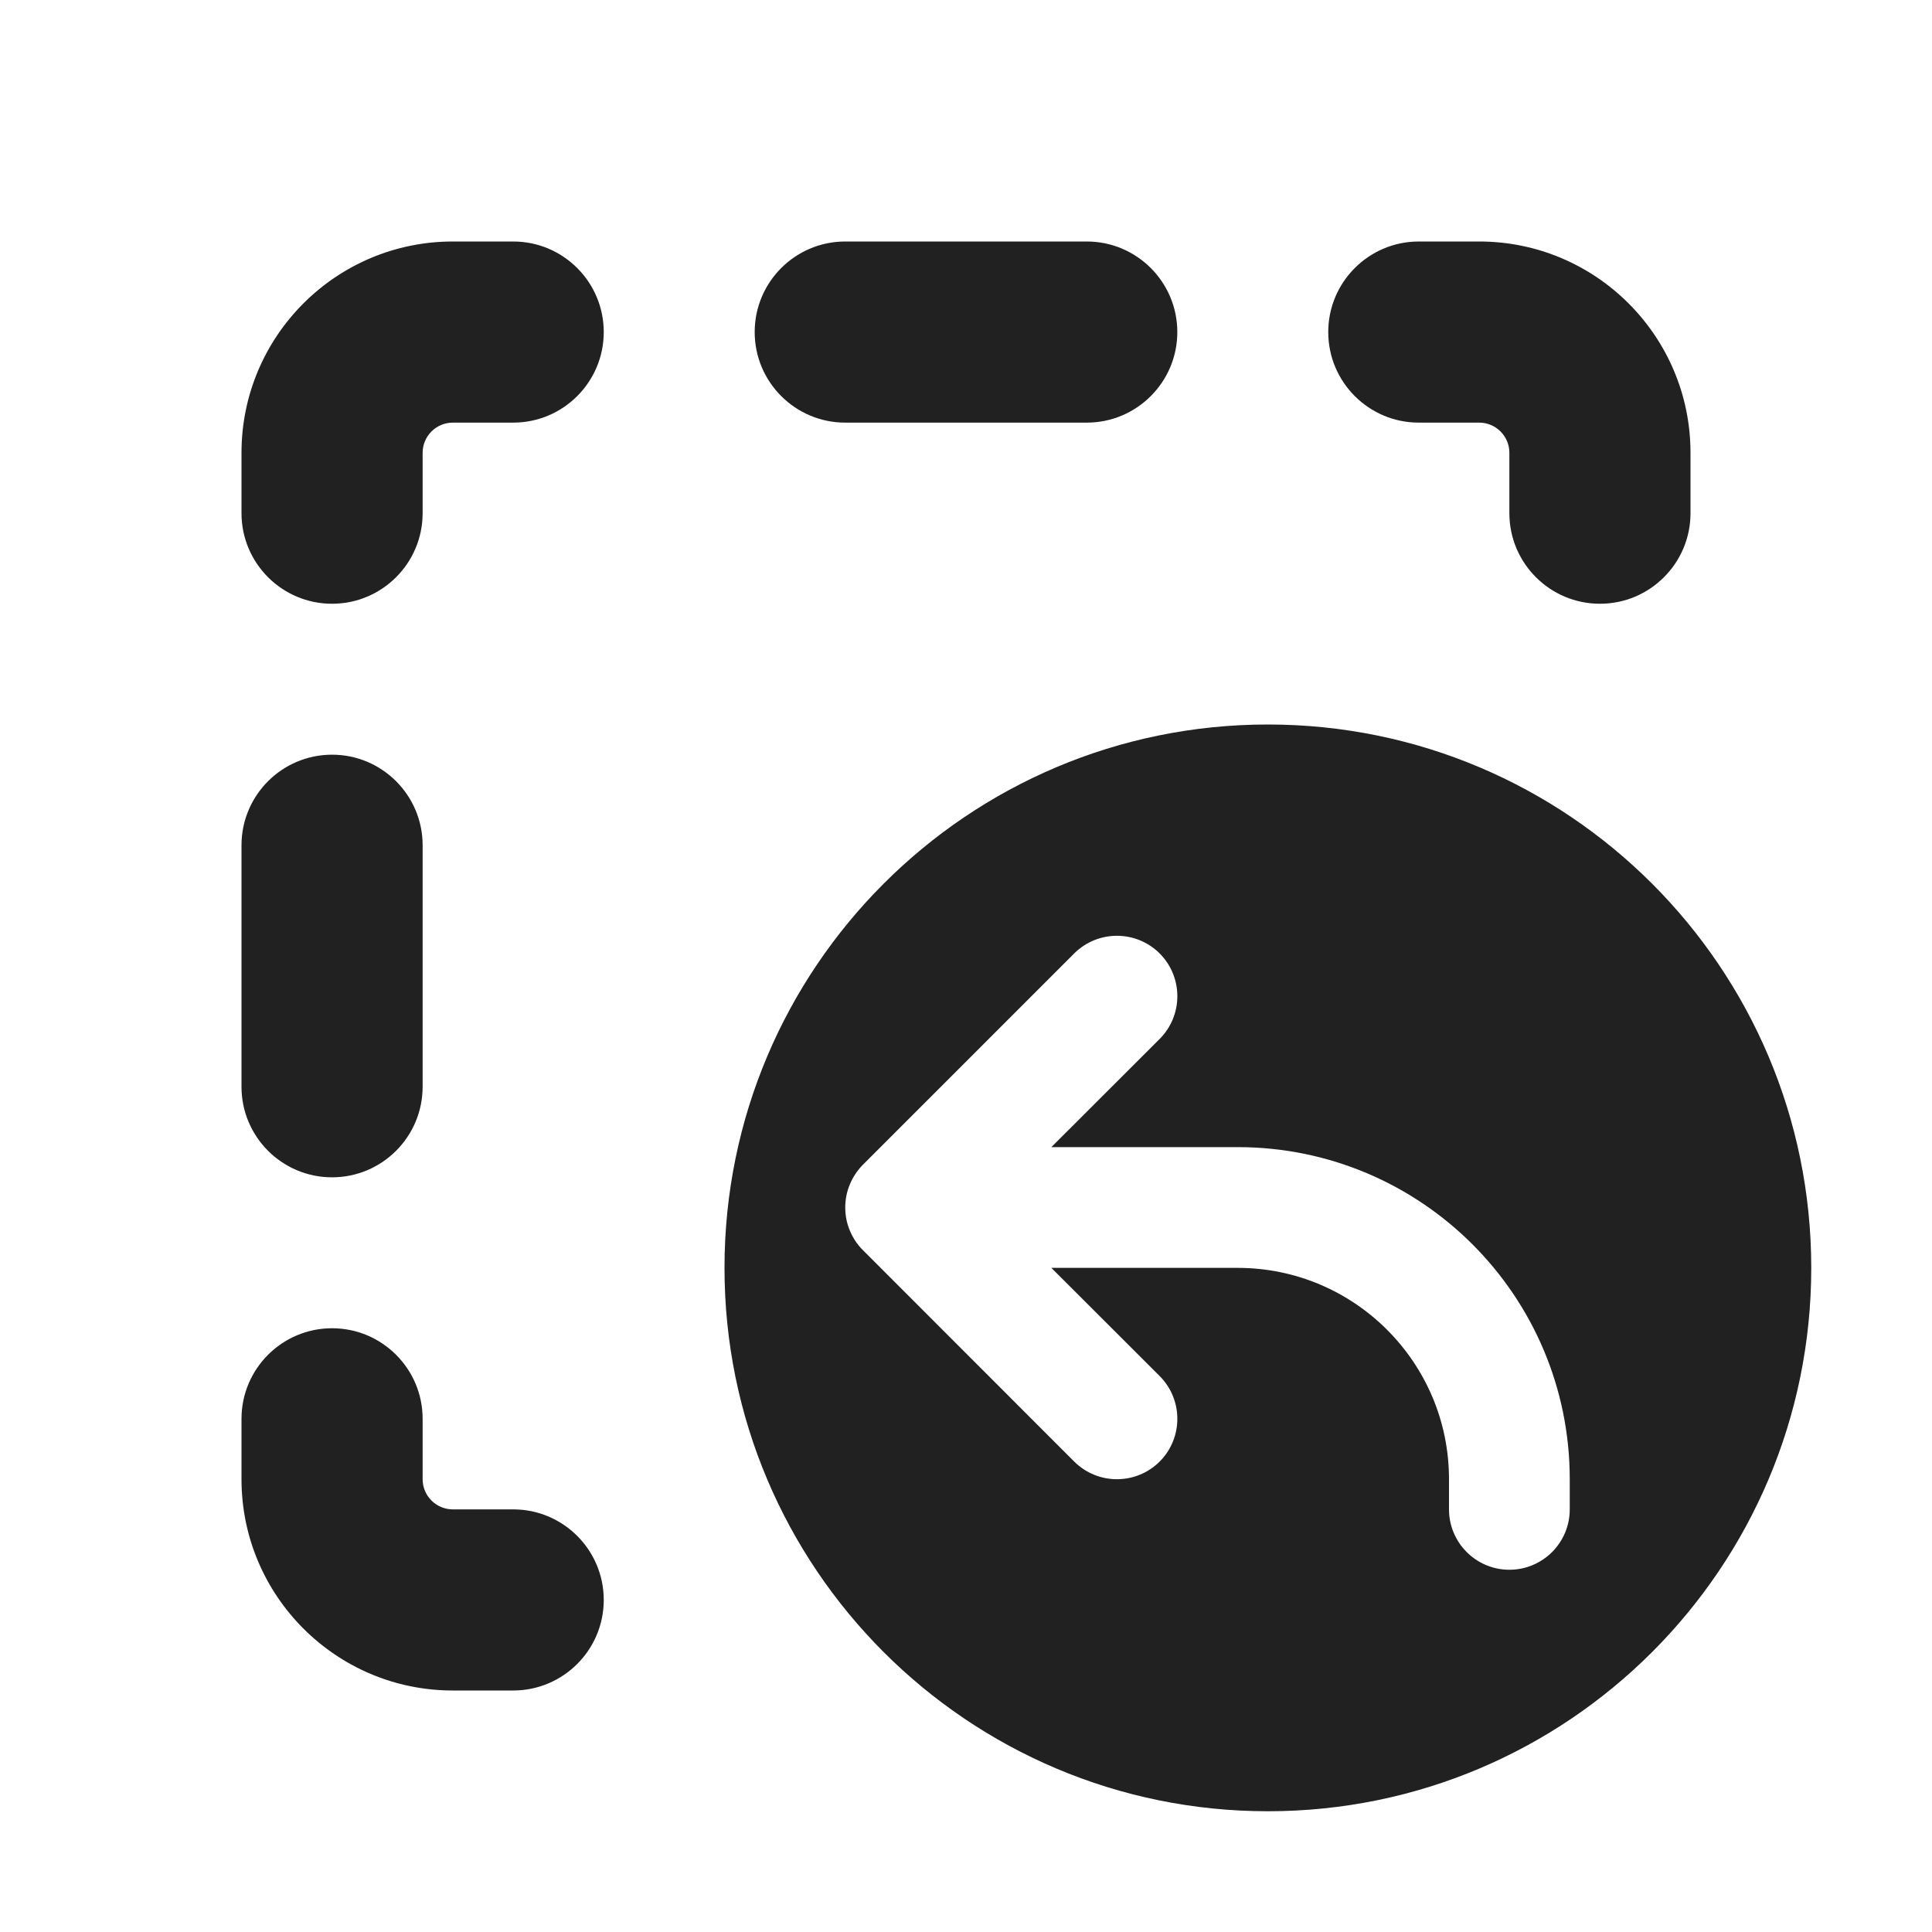
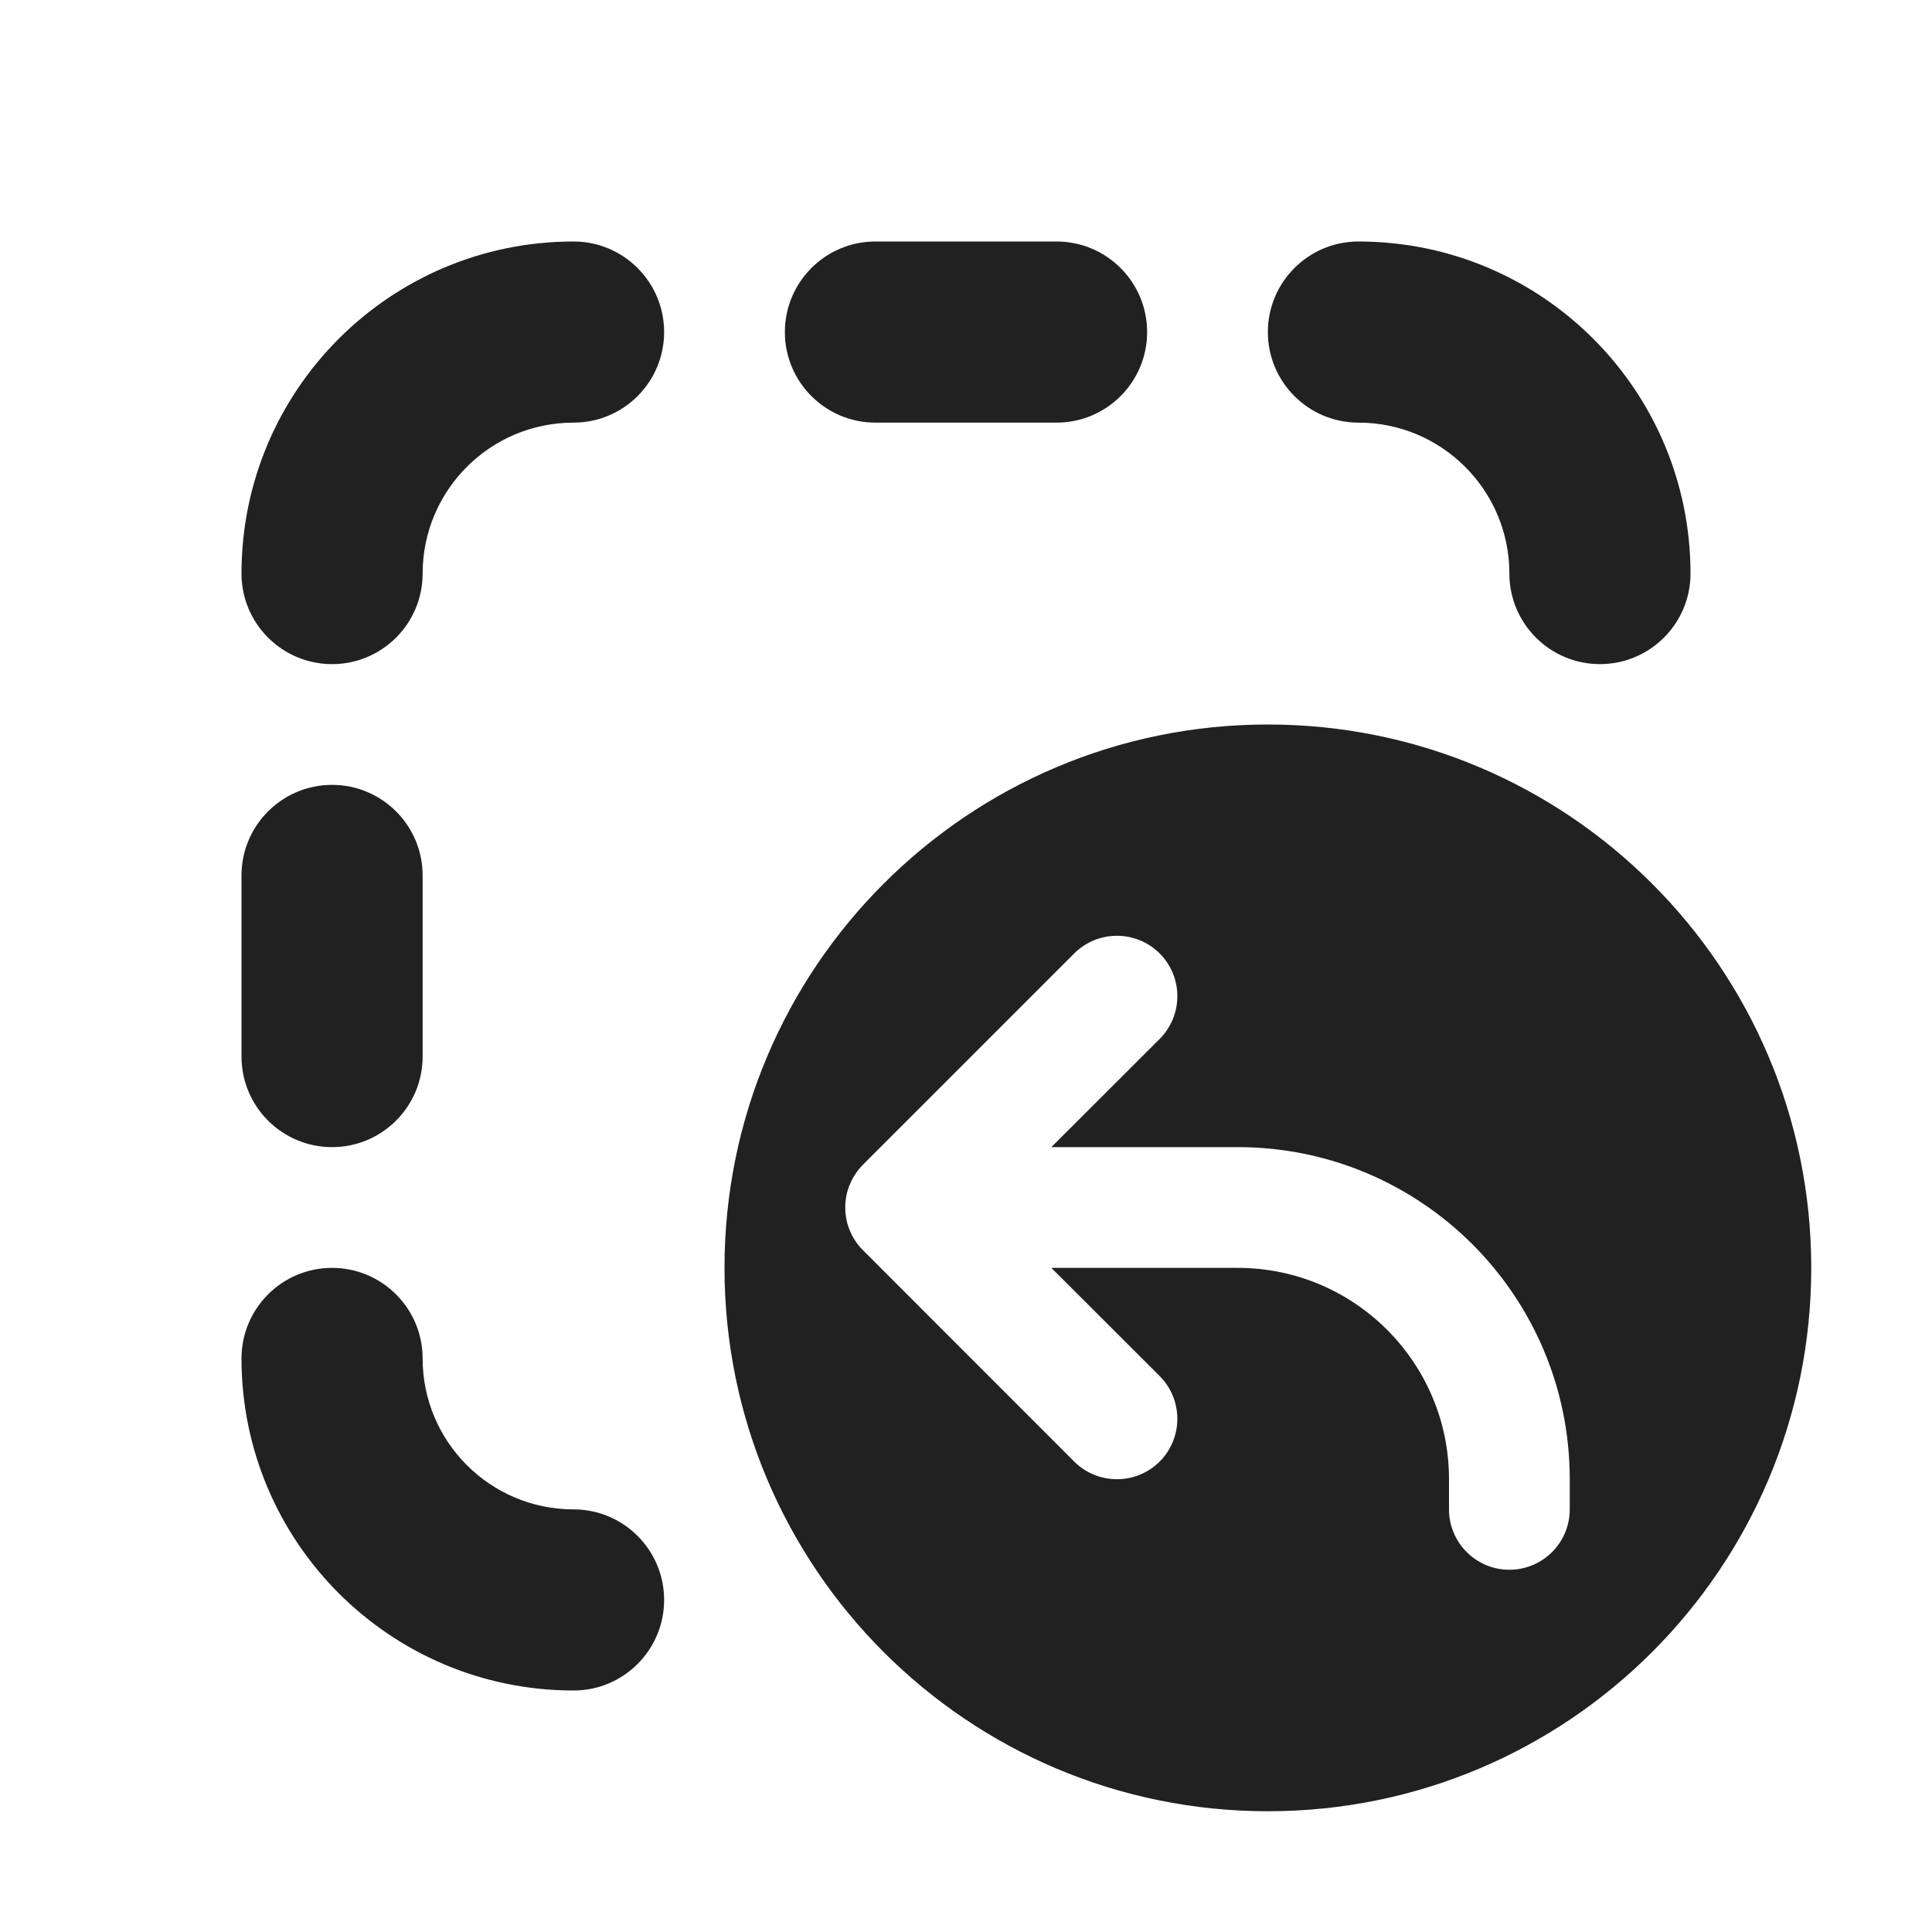
<svg xmlns="http://www.w3.org/2000/svg" width="16" height="16" viewBox="0 0 16 16" fill="none">
-   <path d="M3.5 3.75C3.5 3.612 3.612 3.5 3.75 3.5H4.25C4.664 3.5 5 3.164 5 2.75C5 2.336 4.664 2 4.25 2H3.75C2.784 2 2 2.784 2 3.75V4.25C2 4.664 2.336 5 2.75 5C3.164 5 3.5 4.664 3.5 4.25V3.75ZM7 2C6.586 2 6.25 2.336 6.25 2.75C6.25 3.164 6.586 3.5 7 3.5H9C9.414 3.5 9.75 3.164 9.75 2.75C9.75 2.336 9.414 2 9 2H7ZM11.75 2C11.336 2 11 2.336 11 2.75C11 3.164 11.336 3.5 11.75 3.5H12.25C12.388 3.5 12.5 3.612 12.5 3.75V4.25C12.5 4.664 12.836 5 13.25 5C13.664 5 14 4.664 14 4.25V3.75C14 2.784 13.216 2 12.25 2H11.75ZM3.5 7C3.5 6.586 3.164 6.25 2.75 6.25C2.336 6.25 2 6.586 2 7V9C2 9.414 2.336 9.75 2.75 9.75C3.164 9.75 3.5 9.414 3.5 9V7ZM3.5 11.75C3.5 11.336 3.164 11 2.75 11C2.336 11 2 11.336 2 11.75V12.25C2 13.216 2.784 14 3.75 14H4.25C4.664 14 5 13.664 5 13.25C5 12.836 4.664 12.5 4.25 12.5H3.75C3.612 12.5 3.5 12.388 3.5 12.25V11.75ZM15 10.5C15 12.985 12.985 15 10.5 15C8.015 15 6 12.985 6 10.5C6 8.015 8.015 6 10.5 6C12.985 6 15 8.015 15 10.5ZM9.604 7.896C9.408 7.701 9.092 7.701 8.896 7.896L7.146 9.646C7.099 9.694 7.062 9.75 7.038 9.809C7.013 9.868 7 9.932 7 10C7 10.068 7.013 10.132 7.038 10.191C7.062 10.249 7.097 10.304 7.144 10.351L8.896 12.104C9.092 12.299 9.408 12.299 9.604 12.104C9.799 11.908 9.799 11.592 9.604 11.396L8.707 10.5H10.25C11.216 10.5 12 11.284 12 12.25V12.5C12 12.776 12.224 13 12.5 13C12.776 13 13 12.776 13 12.5V12.25C13 10.731 11.769 9.5 10.25 9.5H8.707L9.604 8.604C9.799 8.408 9.799 8.092 9.604 7.896Z" fill="#212121" />
+   <path d="M4.75 2C5.164 2 5.5 2.336 5.5 2.75C5.5 3.164 5.164 3.5 4.75 3.5C4.06 3.5 3.5 4.06 3.5 4.75C3.5 5.164 3.164 5.5 2.75 5.5C2.336 5.5 2 5.164 2 4.75C2 3.231 3.231 2 4.75 2ZM9.5 2.75C9.5 2.336 9.164 2 8.75 2H7.25C6.836 2 6.5 2.336 6.5 2.75C6.5 3.164 6.836 3.5 7.25 3.5H8.75C9.164 3.5 9.5 3.164 9.5 2.75ZM10.5 2.75C10.5 3.164 10.836 3.5 11.25 3.5C11.94 3.5 12.5 4.06 12.5 4.75C12.5 5.164 12.836 5.5 13.25 5.5C13.664 5.5 14 5.164 14 4.75C14 3.231 12.769 2 11.25 2C10.836 2 10.5 2.336 10.5 2.75ZM4.75 12.5C5.164 12.5 5.5 12.836 5.5 13.25C5.5 13.664 5.164 14 4.75 14C3.231 14 2 12.769 2 11.25C2 10.836 2.336 10.5 2.75 10.5C3.164 10.5 3.5 10.836 3.5 11.25C3.5 11.94 4.06 12.5 4.75 12.5ZM2.75 9.5C3.164 9.5 3.5 9.164 3.5 8.75V7.25C3.5 6.836 3.164 6.5 2.75 6.5C2.336 6.5 2 6.836 2 7.25V8.75C2 9.164 2.336 9.5 2.75 9.5ZM10.5 15C12.985 15 15 12.985 15 10.5C15 8.015 12.985 6 10.5 6C8.015 6 6 8.015 6 10.5C6 12.985 8.015 15 10.5 15ZM8.896 7.896C9.092 7.701 9.408 7.701 9.604 7.896C9.799 8.092 9.799 8.408 9.604 8.604L8.707 9.5H10.25C11.769 9.5 13 10.731 13 12.25V12.5C13 12.776 12.776 13 12.5 13C12.224 13 12 12.776 12 12.5V12.25C12 11.284 11.216 10.5 10.25 10.5H8.707L9.604 11.396C9.799 11.592 9.799 11.908 9.604 12.104C9.408 12.299 9.092 12.299 8.896 12.104L7.144 10.351C7.097 10.304 7.062 10.249 7.038 10.191C7.013 10.132 7 10.068 7 10C7 9.932 7.013 9.868 7.038 9.809C7.062 9.75 7.099 9.694 7.146 9.646L8.896 7.896Z" fill="#212121" />
</svg>
